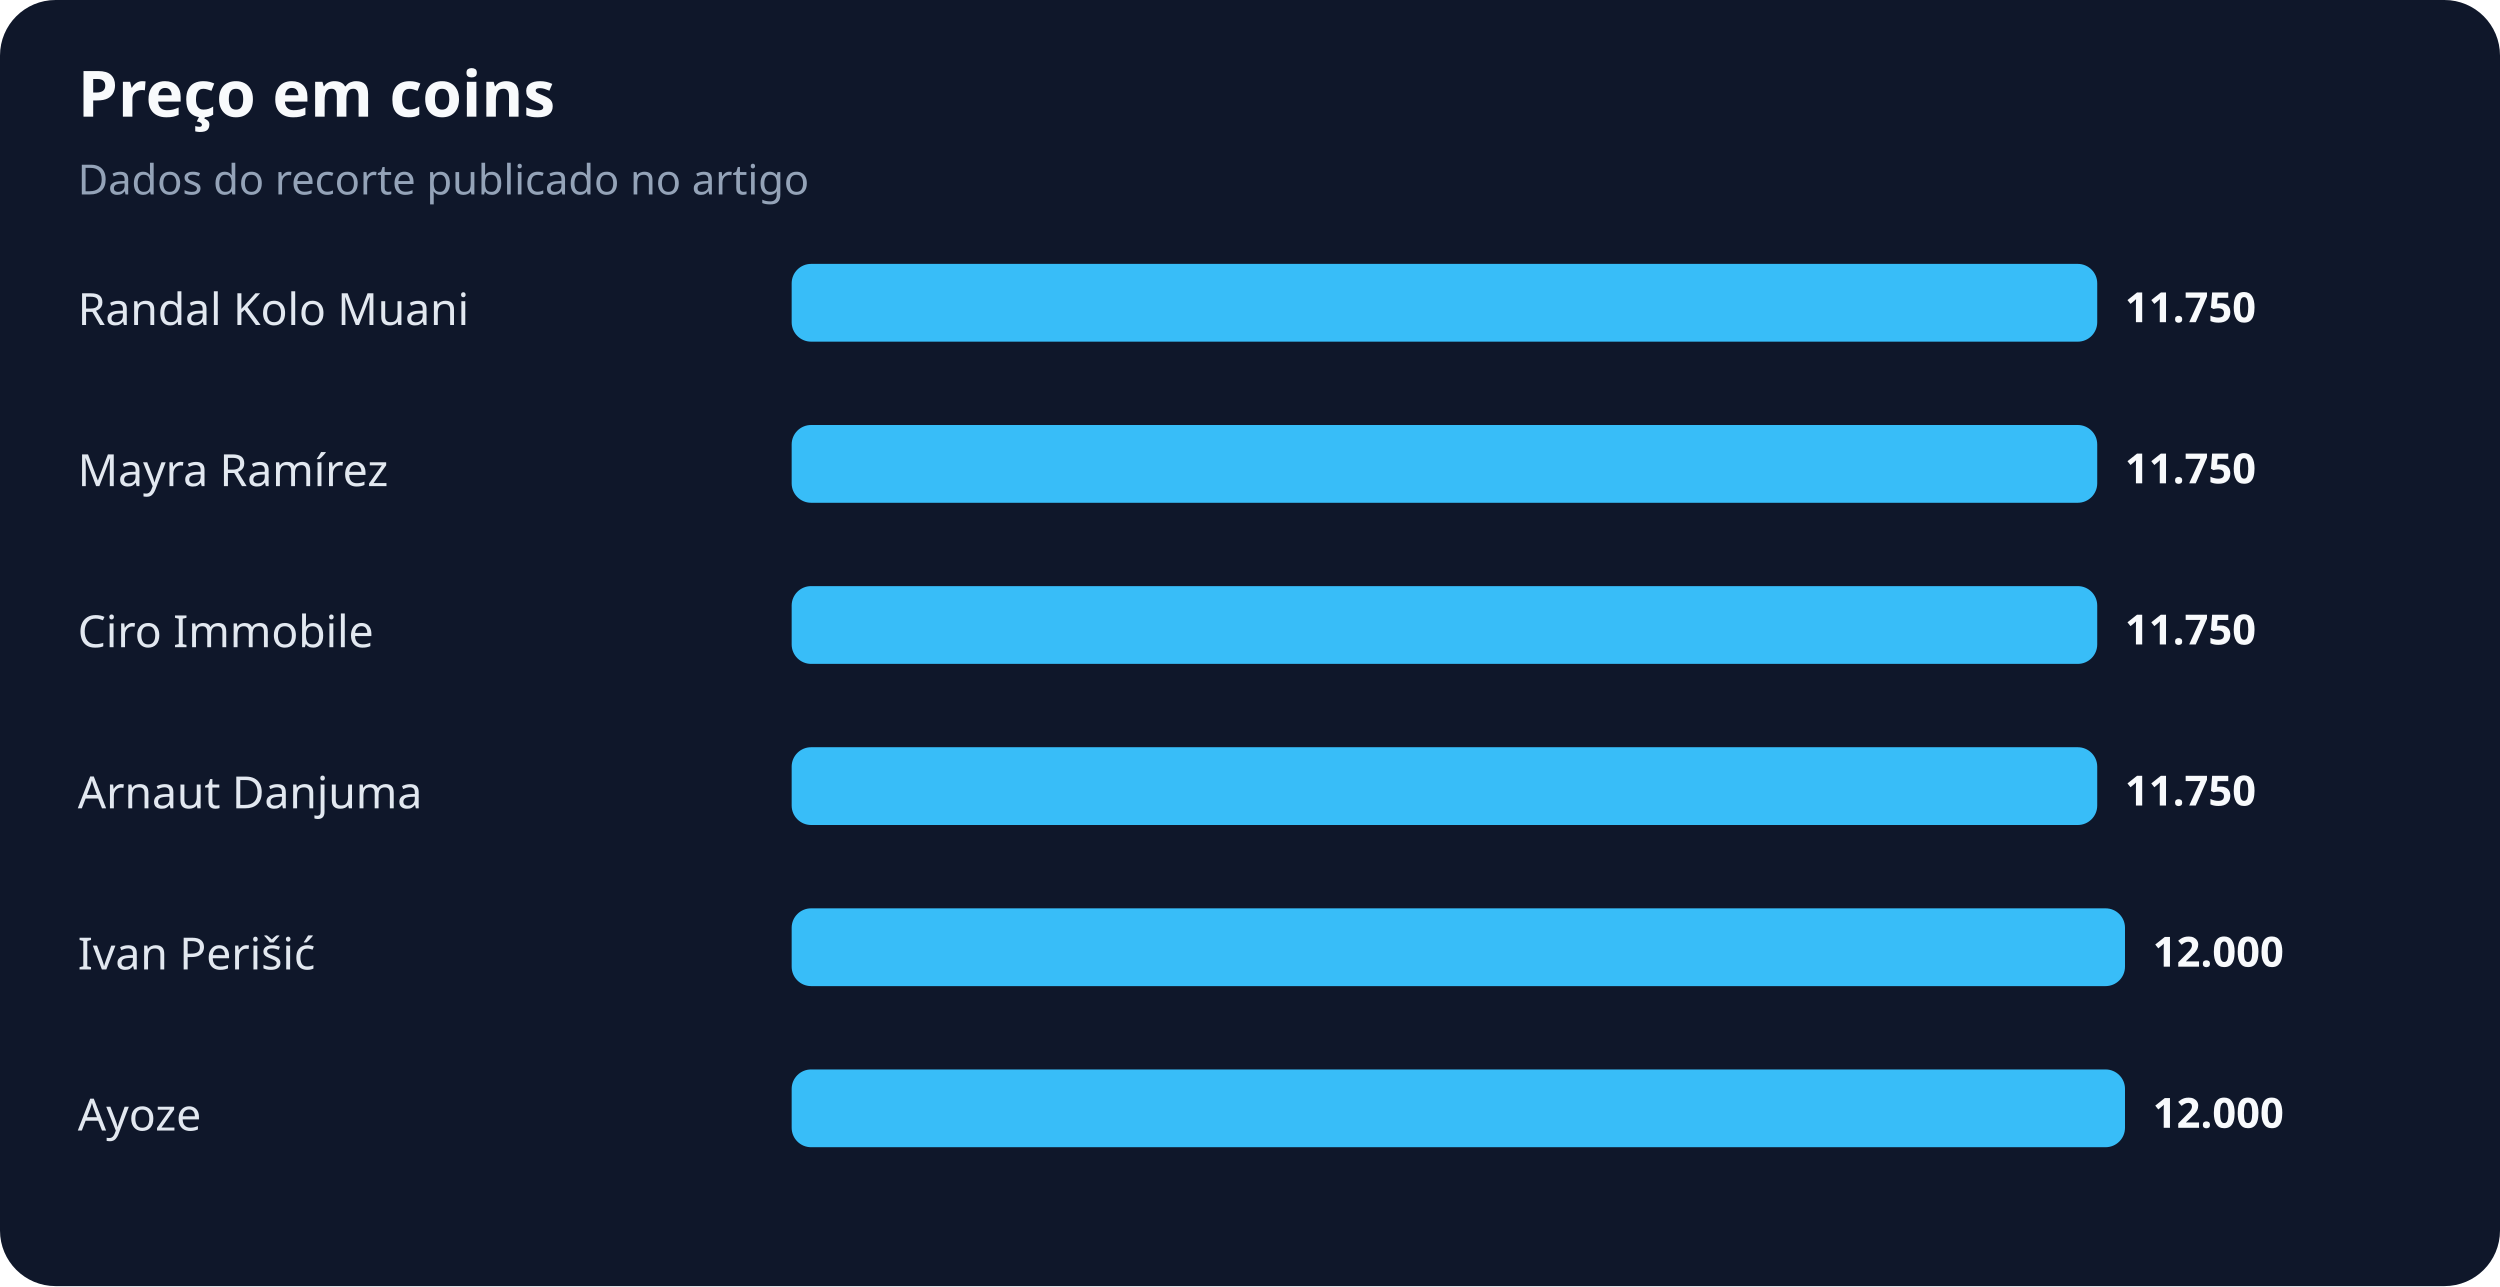
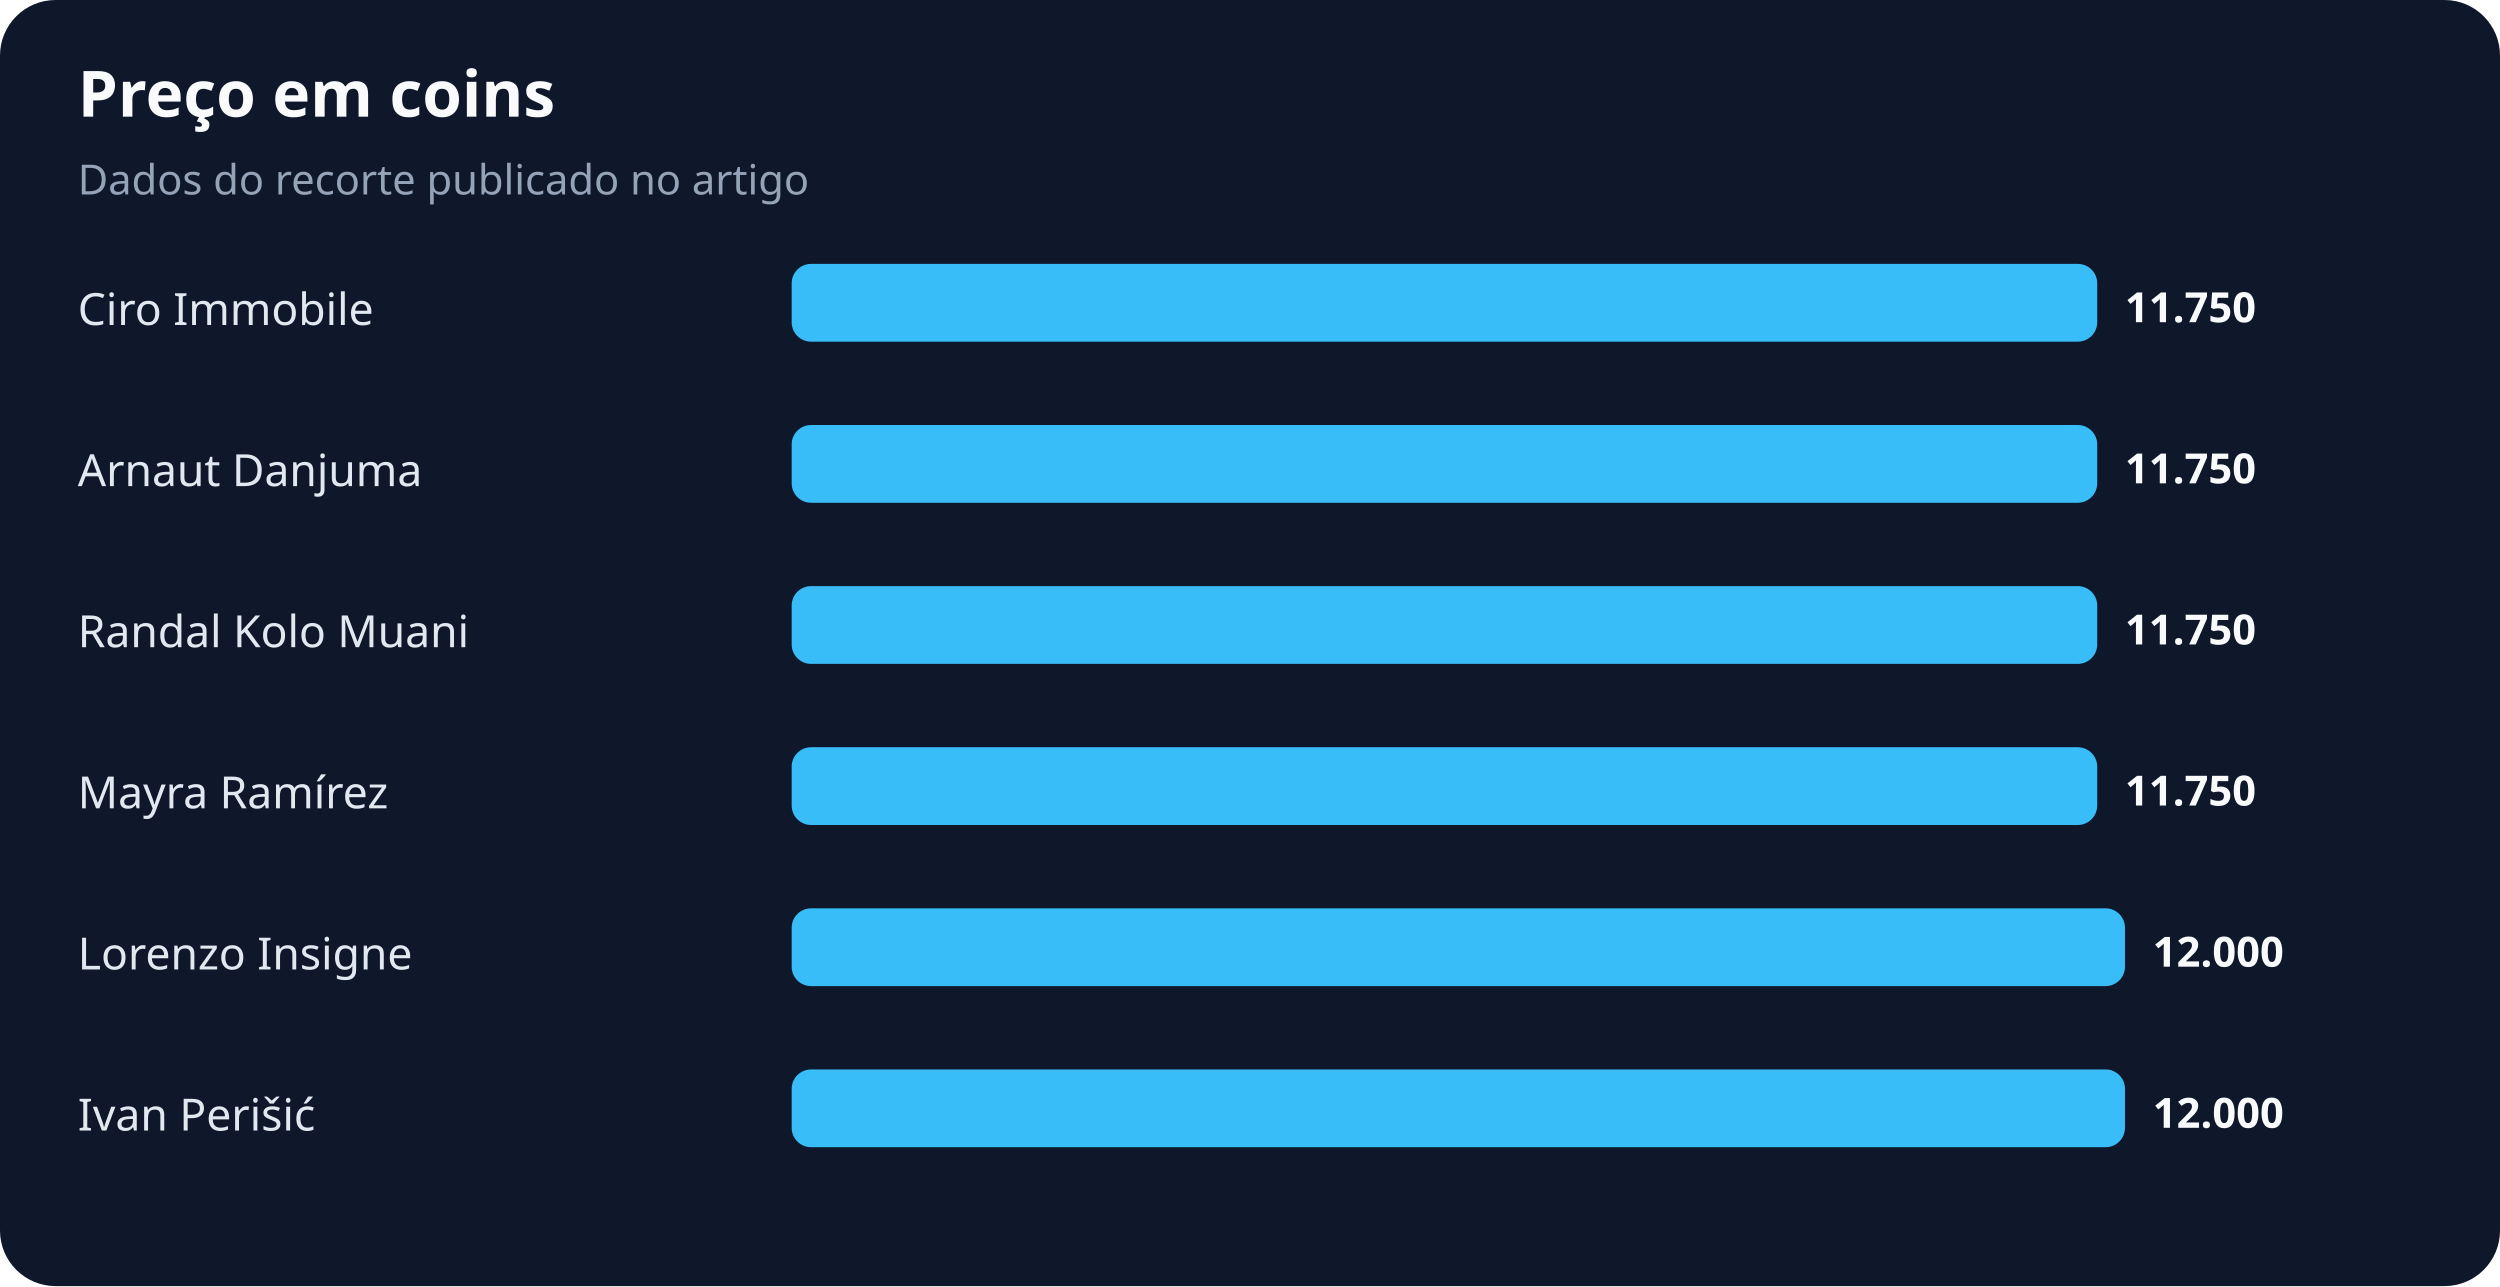
<svg xmlns="http://www.w3.org/2000/svg" width="900" height="463" viewBox="0 0 900 463" role="img" aria-labelledby="title desc">
  <rect width="100%" height="100%" rx="20" fill="#0f172a" />
  <text x="28" y="42" fill="#f8fafc" font-family="system-ui,sans-serif" font-size="23" font-weight="700">Preço em coins</text>
  <text x="28" y="70" fill="#94a3b8" font-family="system-ui,sans-serif" font-size="15">Dados do recorte publicado no artigo</text>
-   <text x="28" y="117" fill="#e2e8f0" font-family="system-ui,sans-serif" font-size="16">Randal Kolo Muani</text>
+   <text x="28" y="117" fill="#e2e8f0" font-family="system-ui,sans-serif" font-size="16">Ciro Immobile</text>
  <rect x="285" y="95" width="470" height="28" rx="7" fill="#38bdf8" />
  <text x="765" y="116" fill="#f8fafc" font-family="system-ui,sans-serif" font-size="15" font-weight="700">11.750</text>
-   <text x="28" y="175" fill="#e2e8f0" font-family="system-ui,sans-serif" font-size="16">Mayra Ramírez</text>
+   <text x="28" y="175" fill="#e2e8f0" font-family="system-ui,sans-serif" font-size="16">Arnaut Danjuma</text>
  <rect x="285" y="153" width="470" height="28" rx="7" fill="#38bdf8" />
  <text x="765" y="174" fill="#f8fafc" font-family="system-ui,sans-serif" font-size="15" font-weight="700">11.750</text>
-   <text x="28" y="233" fill="#e2e8f0" font-family="system-ui,sans-serif" font-size="16">Ciro Immobile</text>
+   <text x="28" y="233" fill="#e2e8f0" font-family="system-ui,sans-serif" font-size="16">Randal Kolo Muani</text>
  <rect x="285" y="211" width="470" height="28" rx="7" fill="#38bdf8" />
  <text x="765" y="232" fill="#f8fafc" font-family="system-ui,sans-serif" font-size="15" font-weight="700">11.750</text>
-   <text x="28" y="291" fill="#e2e8f0" font-family="system-ui,sans-serif" font-size="16">Arnaut Danjuma</text>
+   <text x="28" y="291" fill="#e2e8f0" font-family="system-ui,sans-serif" font-size="16">Mayra Ramírez</text>
  <rect x="285" y="269" width="470" height="28" rx="7" fill="#38bdf8" />
  <text x="765" y="290" fill="#f8fafc" font-family="system-ui,sans-serif" font-size="15" font-weight="700">11.750</text>
-   <text x="28" y="349" fill="#e2e8f0" font-family="system-ui,sans-serif" font-size="16">Ivan Perišić</text>
+   <text x="28" y="349" fill="#e2e8f0" font-family="system-ui,sans-serif" font-size="16">Lorenzo Insigne</text>
  <rect x="285" y="327" width="480" height="28" rx="7" fill="#38bdf8" />
  <text x="775" y="348" fill="#f8fafc" font-family="system-ui,sans-serif" font-size="15" font-weight="700">12.000</text>
-   <text x="28" y="407" fill="#e2e8f0" font-family="system-ui,sans-serif" font-size="16">Ayoze</text>
+   <text x="28" y="407" fill="#e2e8f0" font-family="system-ui,sans-serif" font-size="16">Ivan Perišić</text>
  <rect x="285" y="385" width="480" height="28" rx="7" fill="#38bdf8" />
  <text x="775" y="406" fill="#f8fafc" font-family="system-ui,sans-serif" font-size="15" font-weight="700">12.000</text>
</svg>
